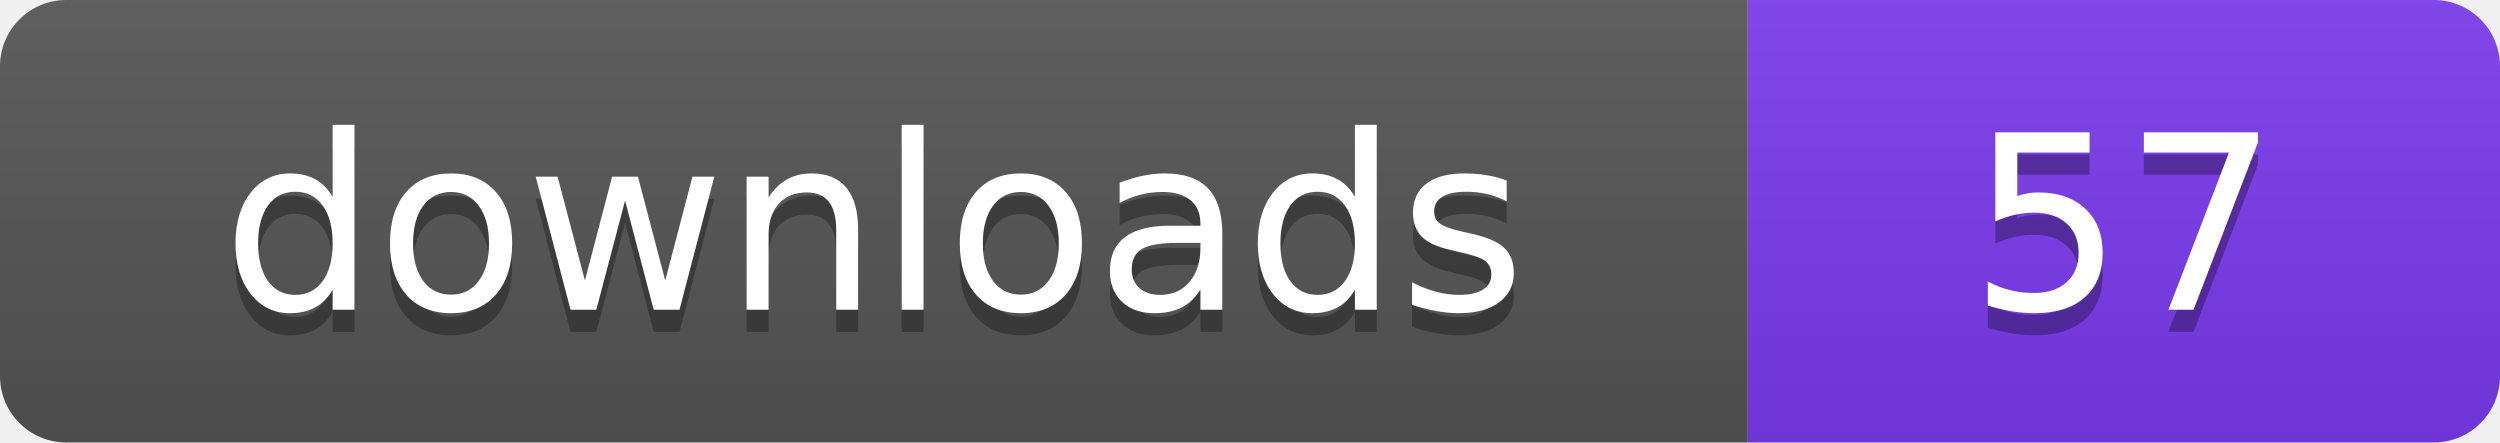
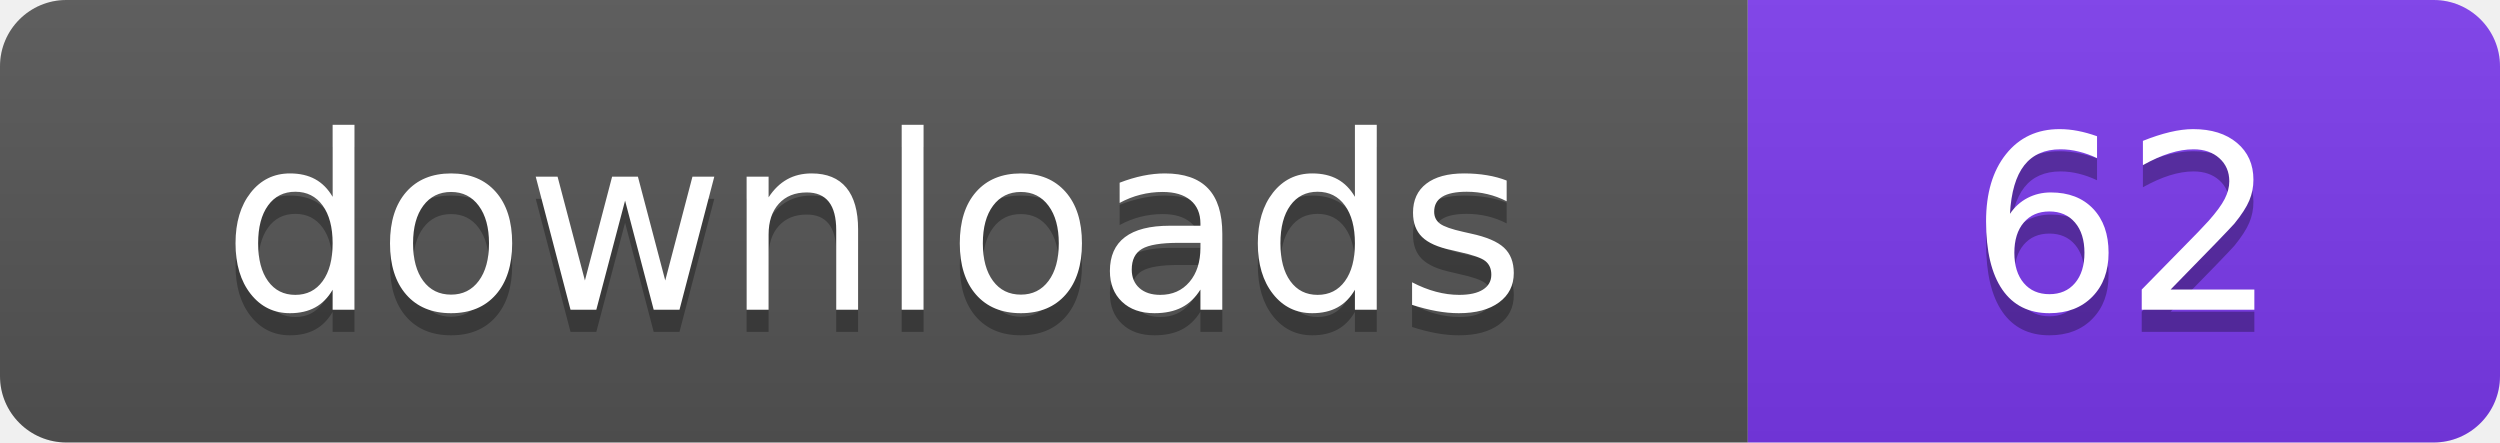
- <svg xmlns="http://www.w3.org/2000/svg" width="113" height="20" viewBox="0 0 113 20" role="img" aria-label="downloads: 57">
+ <svg xmlns="http://www.w3.org/2000/svg" width="113" height="20" viewBox="0 0 113 20" role="img" aria-label="downloads: 62">
  <linearGradient id="s" x2="0" y2="100%">
    <stop offset="0" stop-color="#bbb" stop-opacity=".1" />
    <stop offset="1" stop-opacity=".1" />
  </linearGradient>
  <clipPath id="r">
    <rect width="113" height="20" rx="3" fill="#fff" />
  </clipPath>
  <g clip-path="url(#r)">
    <rect width="79" height="20" fill="#555555" />
    <rect x="79" width="34" height="20" fill="#7c3aed" />
    <rect width="113" height="20" fill="url(#s)" />
  </g>
  <g fill="#fff" text-anchor="middle" font-family="Verdana,Geneva,DejaVu Sans,sans-serif" font-size="110" text-rendering="geometricPrecision" transform="scale(.1)">
    <text x="395" y="150" fill="#010101" fill-opacity=".3">downloads</text>
    <text x="395" y="140">downloads</text>
-     <text x="960" y="150" fill="#010101" fill-opacity=".3">57</text>
-     <text x="960" y="140">57</text>
+     <text x="960" y="150" fill="#010101" fill-opacity=".3">62</text>
+     <text x="960" y="140">62</text>
  </g>
</svg>
